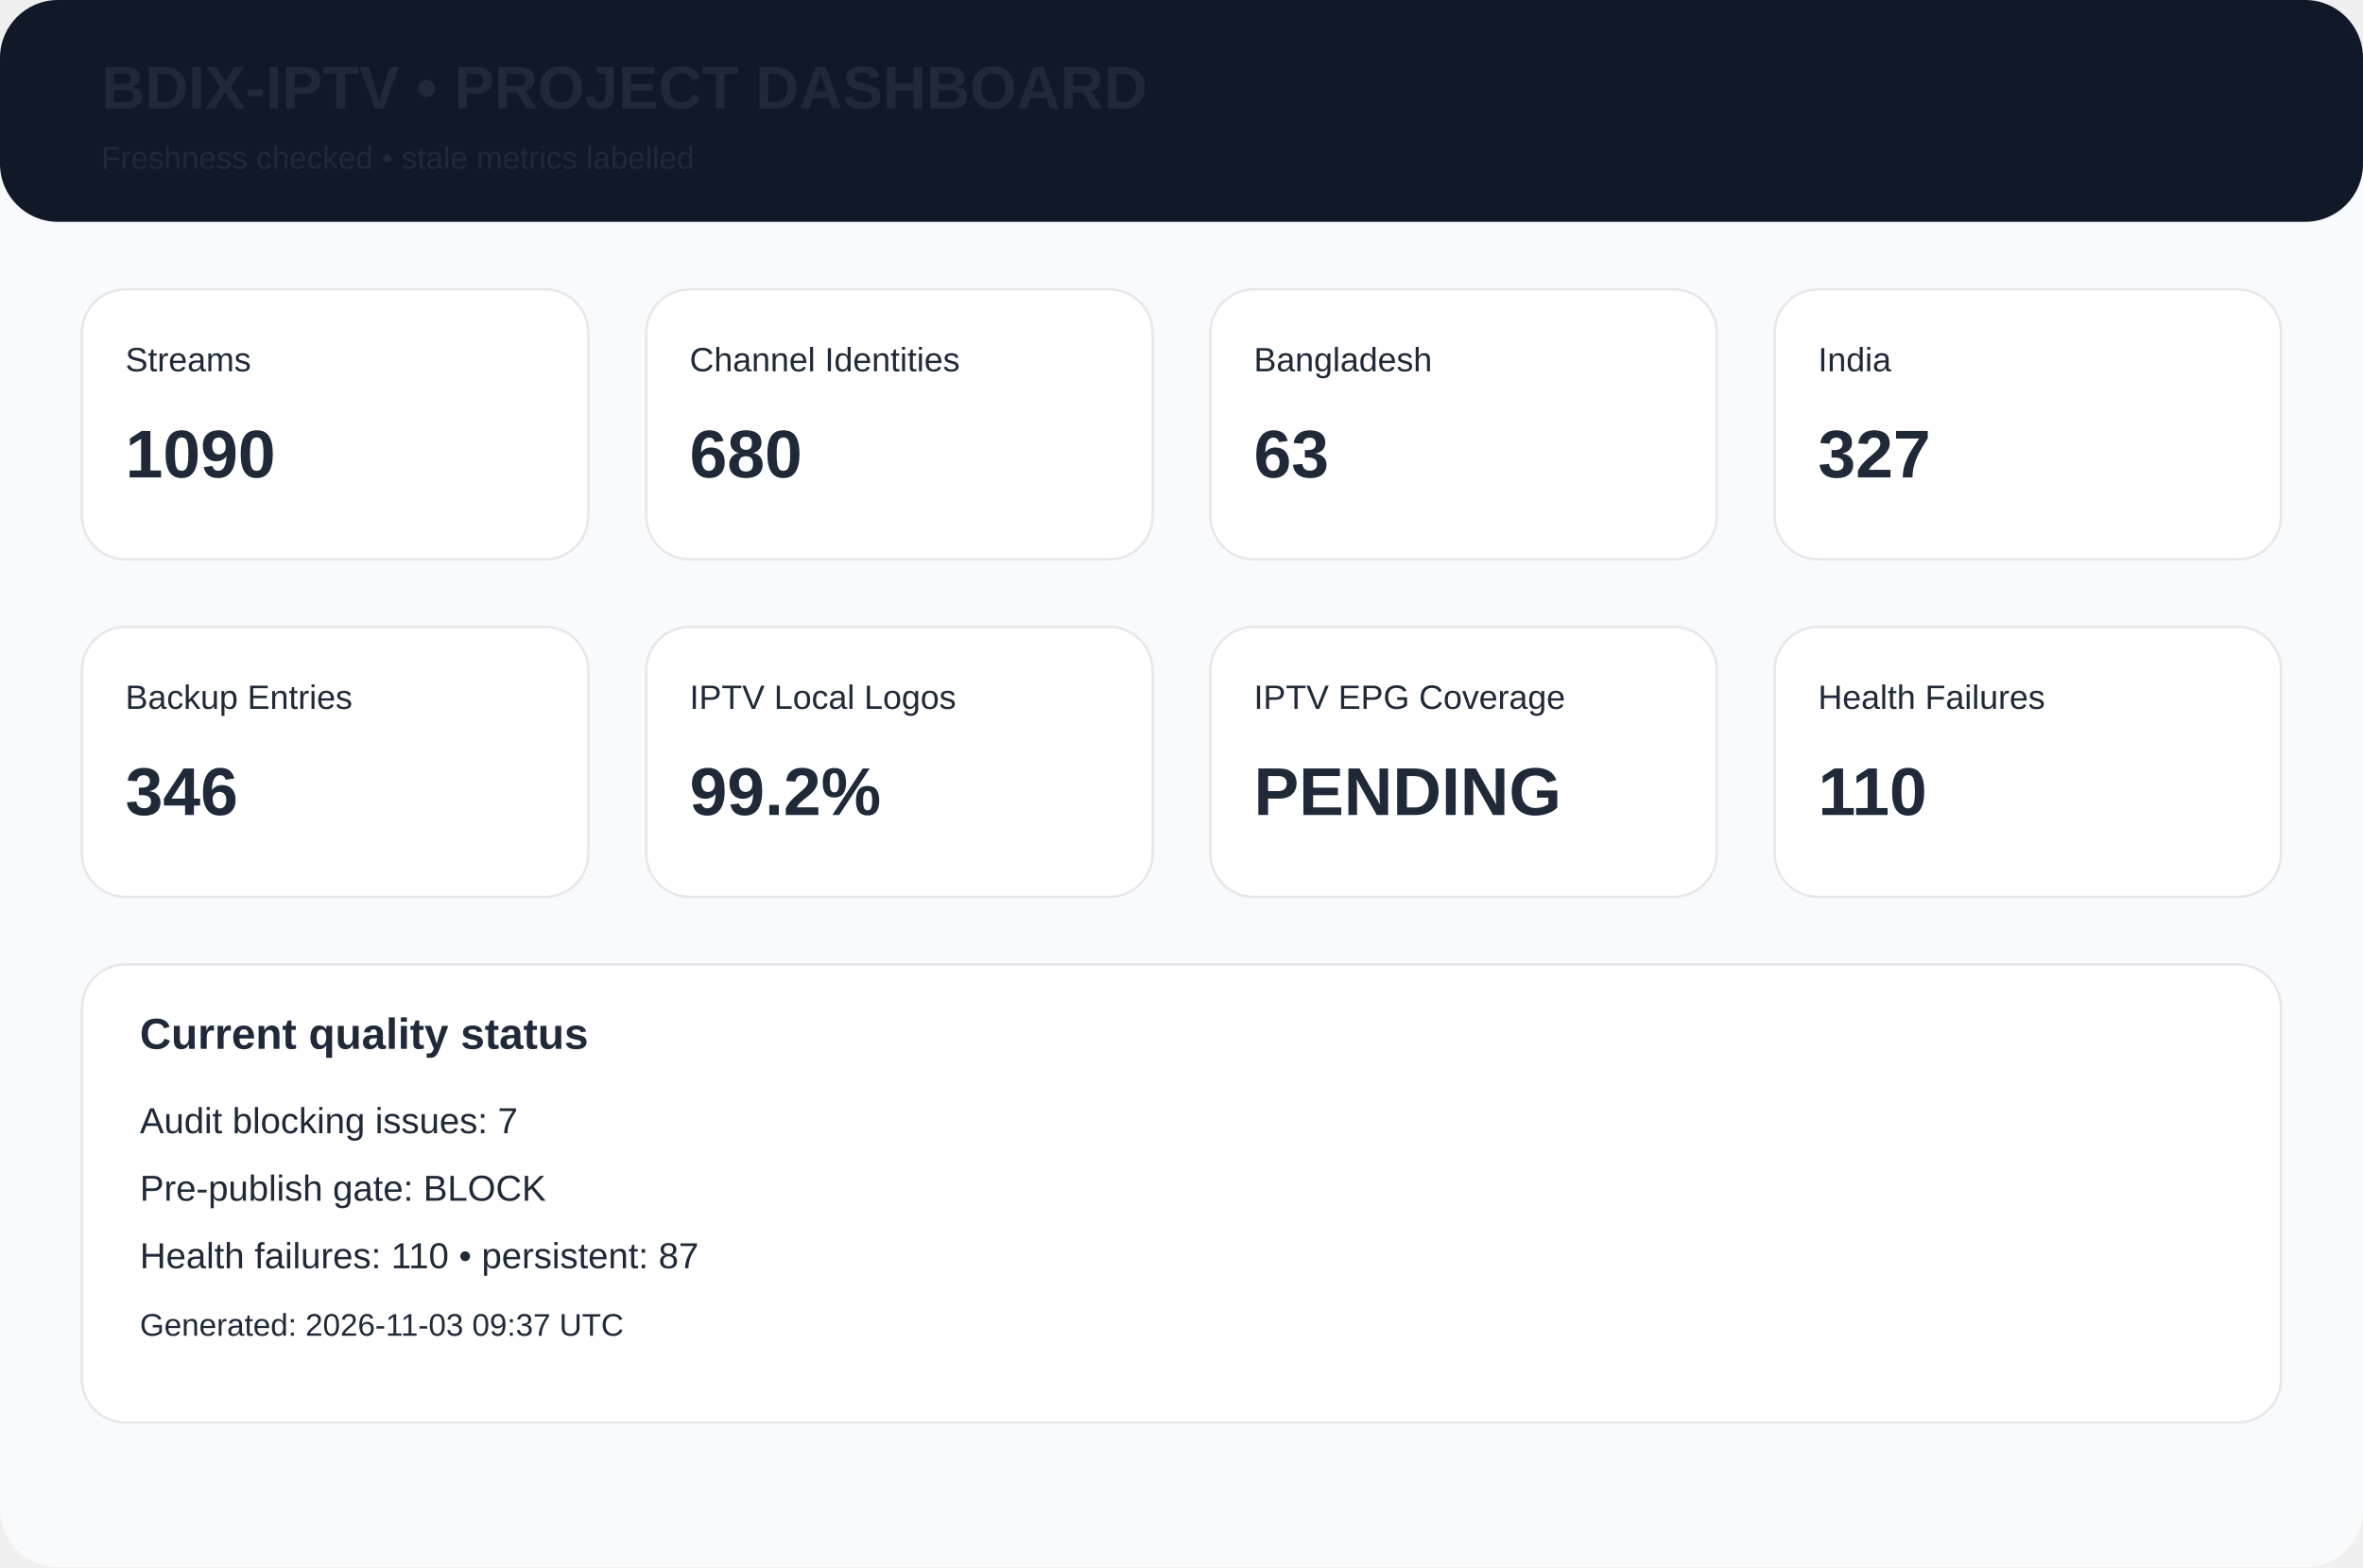
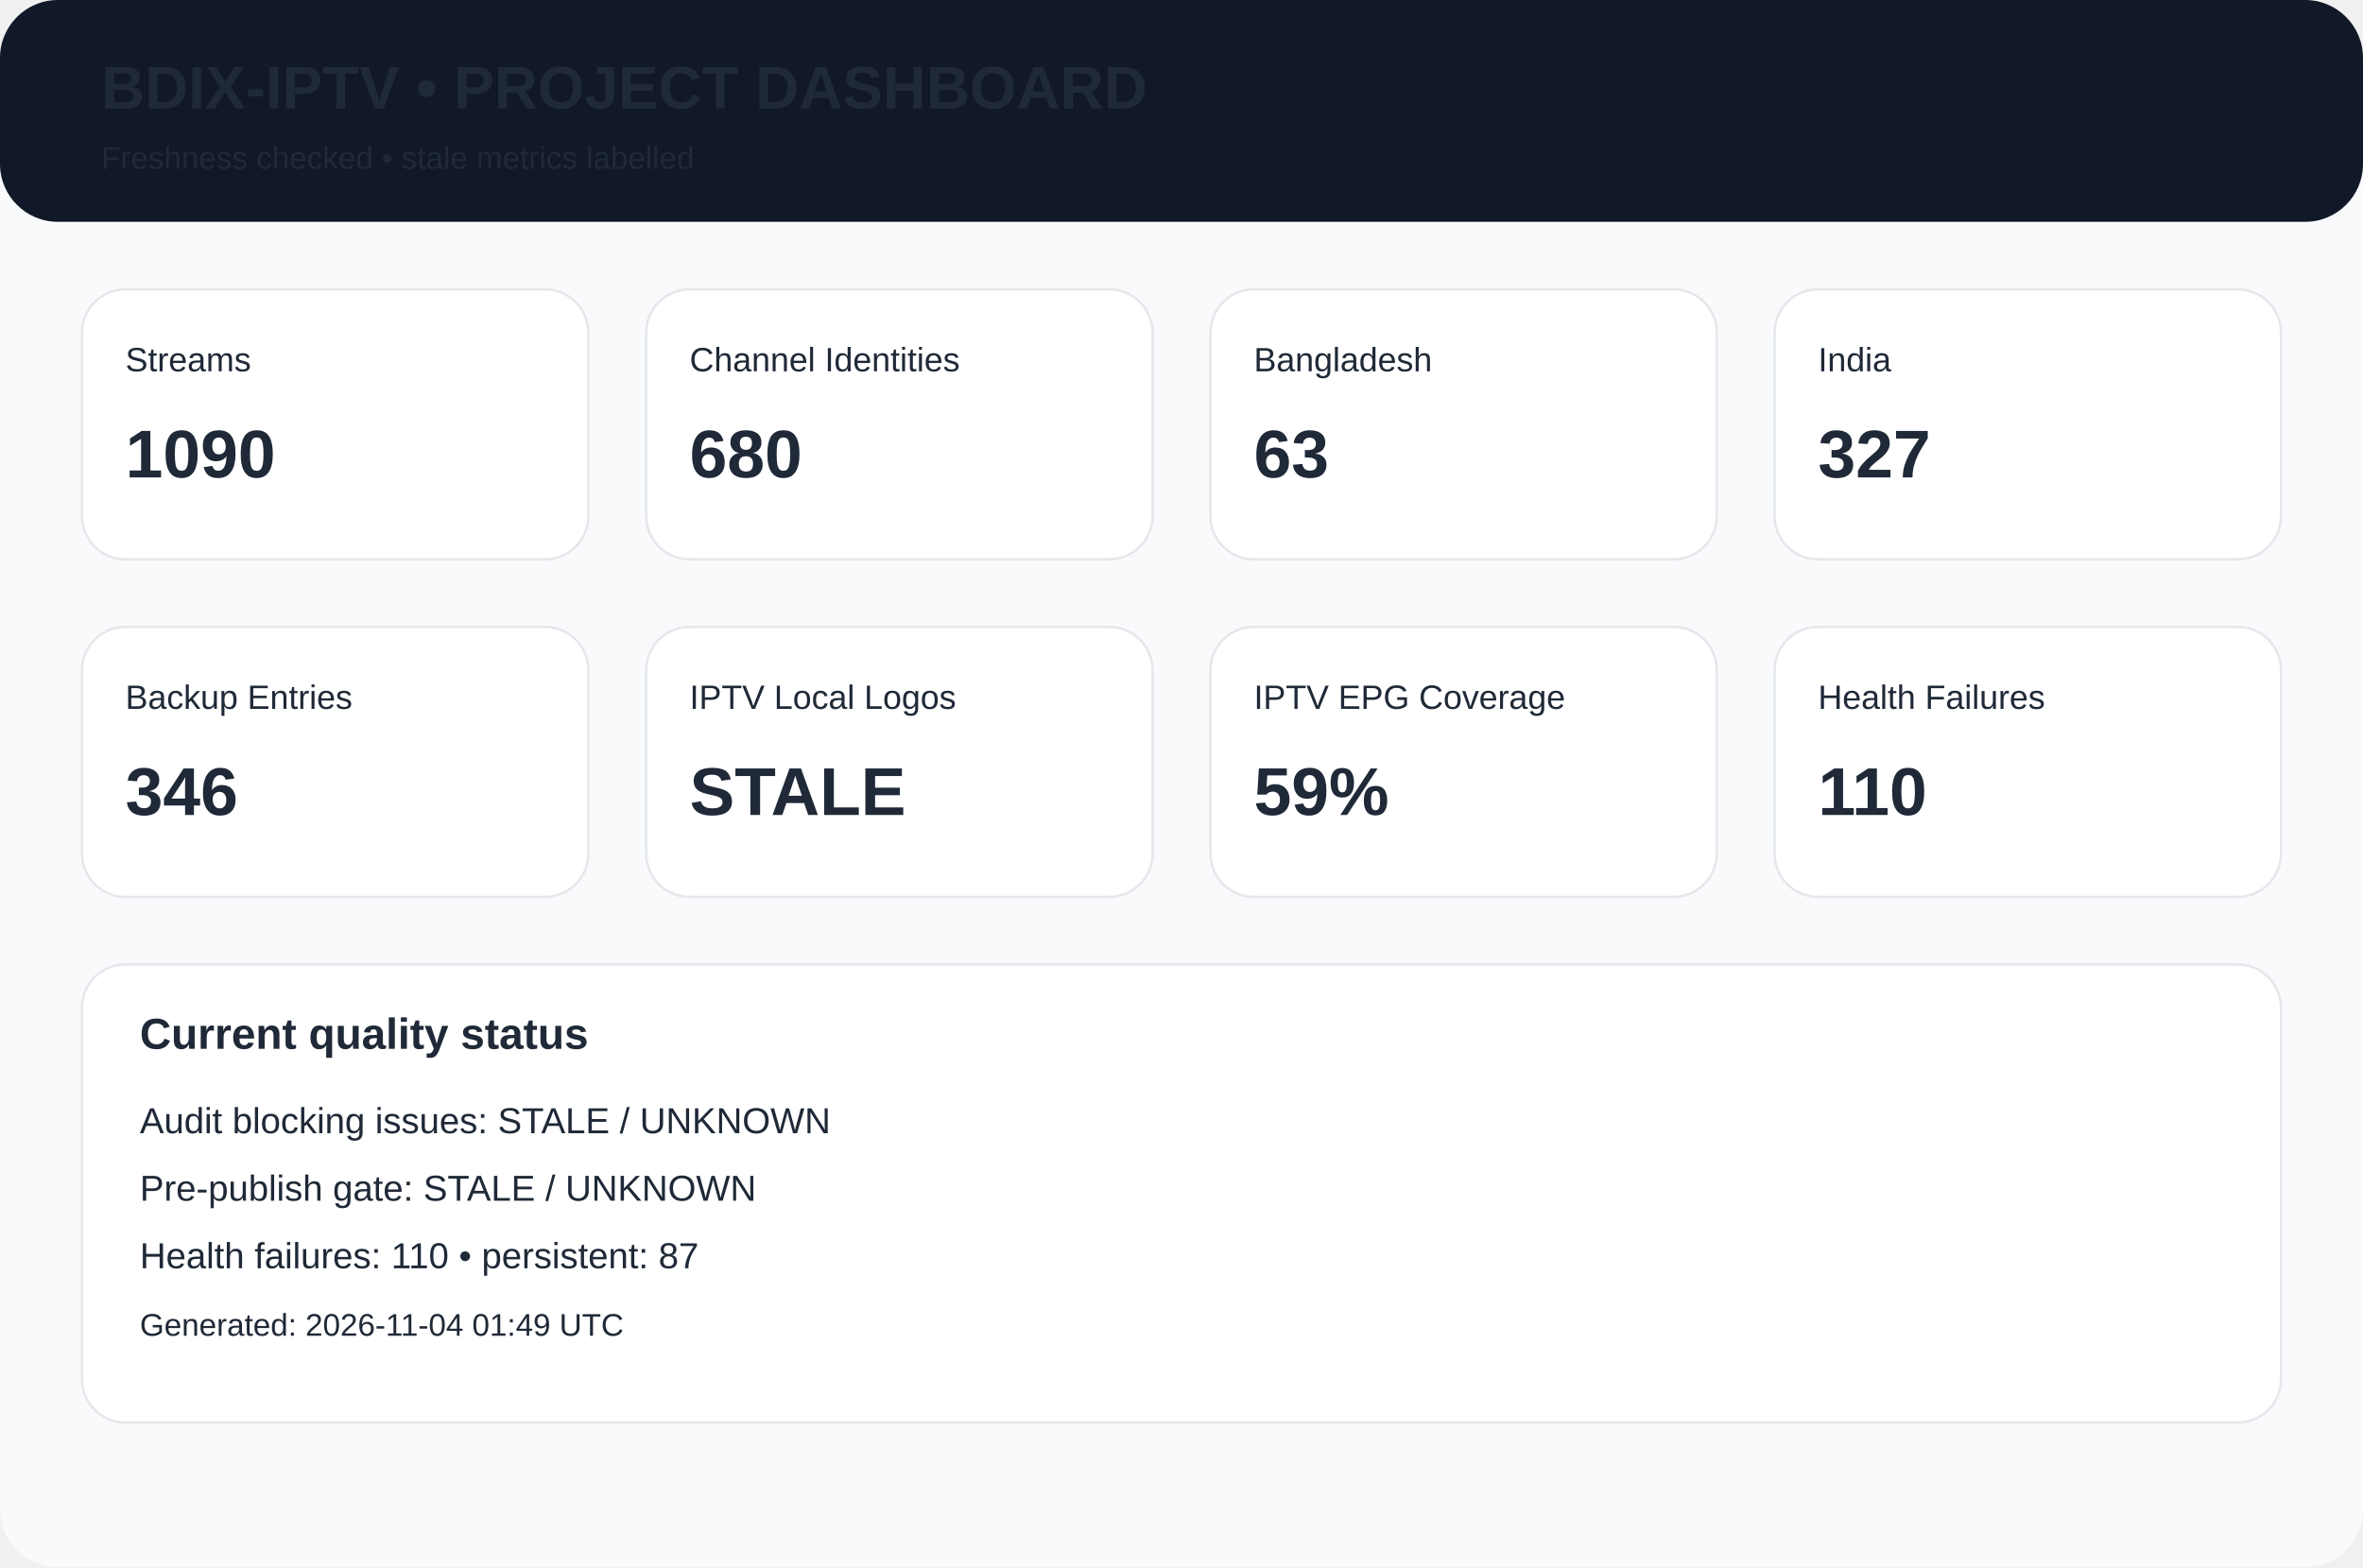
<svg xmlns="http://www.w3.org/2000/svg" width="980" height="650" viewBox="0 0 980 650">
  <rect width="980" height="650" rx="24" fill="#f8fafc" />
  <rect width="980" height="92" rx="24" fill="#111827" />
  <text x="42" y="45" font-family="Arial,Helvetica,sans-serif" font-size="25px" font-weight="700" fill="#1f2937">BDIX-IPTV • PROJECT DASHBOARD</text>
  <text x="42" y="70" font-family="Arial,Helvetica,sans-serif" font-size="13px" font-weight="400" fill="#1f2937">Freshness checked • stale metrics labelled</text>
  <rect x="34" y="120" width="210" height="112" rx="18" fill="white" stroke="#e5e7eb" />
  <text x="52" y="154" font-family="Arial,Helvetica,sans-serif" font-size="14px" font-weight="400" fill="#1f2937">Streams</text>
  <text x="52" y="198" font-family="Arial,Helvetica,sans-serif" font-size="28px" font-weight="700" fill="#1f2937">1090</text>
  <rect x="268" y="120" width="210" height="112" rx="18" fill="white" stroke="#e5e7eb" />
  <text x="286" y="154" font-family="Arial,Helvetica,sans-serif" font-size="14px" font-weight="400" fill="#1f2937">Channel Identities</text>
  <text x="286" y="198" font-family="Arial,Helvetica,sans-serif" font-size="28px" font-weight="700" fill="#1f2937">680</text>
  <rect x="502" y="120" width="210" height="112" rx="18" fill="white" stroke="#e5e7eb" />
  <text x="520" y="154" font-family="Arial,Helvetica,sans-serif" font-size="14px" font-weight="400" fill="#1f2937">Bangladesh</text>
  <text x="520" y="198" font-family="Arial,Helvetica,sans-serif" font-size="28px" font-weight="700" fill="#1f2937">63</text>
  <rect x="736" y="120" width="210" height="112" rx="18" fill="white" stroke="#e5e7eb" />
  <text x="754" y="154" font-family="Arial,Helvetica,sans-serif" font-size="14px" font-weight="400" fill="#1f2937">India</text>
  <text x="754" y="198" font-family="Arial,Helvetica,sans-serif" font-size="28px" font-weight="700" fill="#1f2937">327</text>
  <rect x="34" y="260" width="210" height="112" rx="18" fill="white" stroke="#e5e7eb" />
  <text x="52" y="294" font-family="Arial,Helvetica,sans-serif" font-size="14px" font-weight="400" fill="#1f2937">Backup Entries</text>
  <text x="52" y="338" font-family="Arial,Helvetica,sans-serif" font-size="28px" font-weight="700" fill="#1f2937">346</text>
  <rect x="268" y="260" width="210" height="112" rx="18" fill="white" stroke="#e5e7eb" />
  <text x="286" y="294" font-family="Arial,Helvetica,sans-serif" font-size="14px" font-weight="400" fill="#1f2937">IPTV Local Logos</text>
-   <text x="286" y="338" font-family="Arial,Helvetica,sans-serif" font-size="28px" font-weight="700" fill="#1f2937">99.2%</text>
+   <text x="286" y="338" font-family="Arial,Helvetica,sans-serif" font-size="28px" font-weight="700" fill="#1f2937">STALE</text>
  <rect x="502" y="260" width="210" height="112" rx="18" fill="white" stroke="#e5e7eb" />
  <text x="520" y="294" font-family="Arial,Helvetica,sans-serif" font-size="14px" font-weight="400" fill="#1f2937">IPTV EPG Coverage</text>
-   <text x="520" y="338" font-family="Arial,Helvetica,sans-serif" font-size="28px" font-weight="700" fill="#1f2937">PENDING</text>
+   <text x="520" y="338" font-family="Arial,Helvetica,sans-serif" font-size="28px" font-weight="700" fill="#1f2937">59%</text>
  <rect x="736" y="260" width="210" height="112" rx="18" fill="white" stroke="#e5e7eb" />
  <text x="754" y="294" font-family="Arial,Helvetica,sans-serif" font-size="14px" font-weight="400" fill="#1f2937">Health Failures</text>
  <text x="754" y="338" font-family="Arial,Helvetica,sans-serif" font-size="28px" font-weight="700" fill="#1f2937">110</text>
  <rect x="34" y="400" width="912" height="190" rx="18" fill="white" stroke="#e5e7eb" />
  <text x="58" y="435" font-family="Arial,Helvetica,sans-serif" font-size="18px" font-weight="700" fill="#1f2937">Current quality status</text>
-   <text x="58" y="470" font-family="Arial,Helvetica,sans-serif" font-size="15px" font-weight="400" fill="#1f2937">Audit blocking issues: 7</text>
-   <text x="58" y="498" font-family="Arial,Helvetica,sans-serif" font-size="15px" font-weight="400" fill="#1f2937">Pre-publish gate: BLOCK</text>
+   <text x="58" y="470" font-family="Arial,Helvetica,sans-serif" font-size="15px" font-weight="400" fill="#1f2937">Audit blocking issues: STALE / UNKNOWN</text>
+   <text x="58" y="498" font-family="Arial,Helvetica,sans-serif" font-size="15px" font-weight="400" fill="#1f2937">Pre-publish gate: STALE / UNKNOWN</text>
  <text x="58" y="526" font-family="Arial,Helvetica,sans-serif" font-size="15px" font-weight="400" fill="#1f2937">Health failures: 110 • persistent: 87</text>
-   <text x="58" y="554" font-family="Arial,Helvetica,sans-serif" font-size="13px" font-weight="400" fill="#1f2937">Generated: 2026-11-03 09:37 UTC</text>
+   <text x="58" y="554" font-family="Arial,Helvetica,sans-serif" font-size="13px" font-weight="400" fill="#1f2937">Generated: 2026-11-04 01:49 UTC</text>
</svg>
